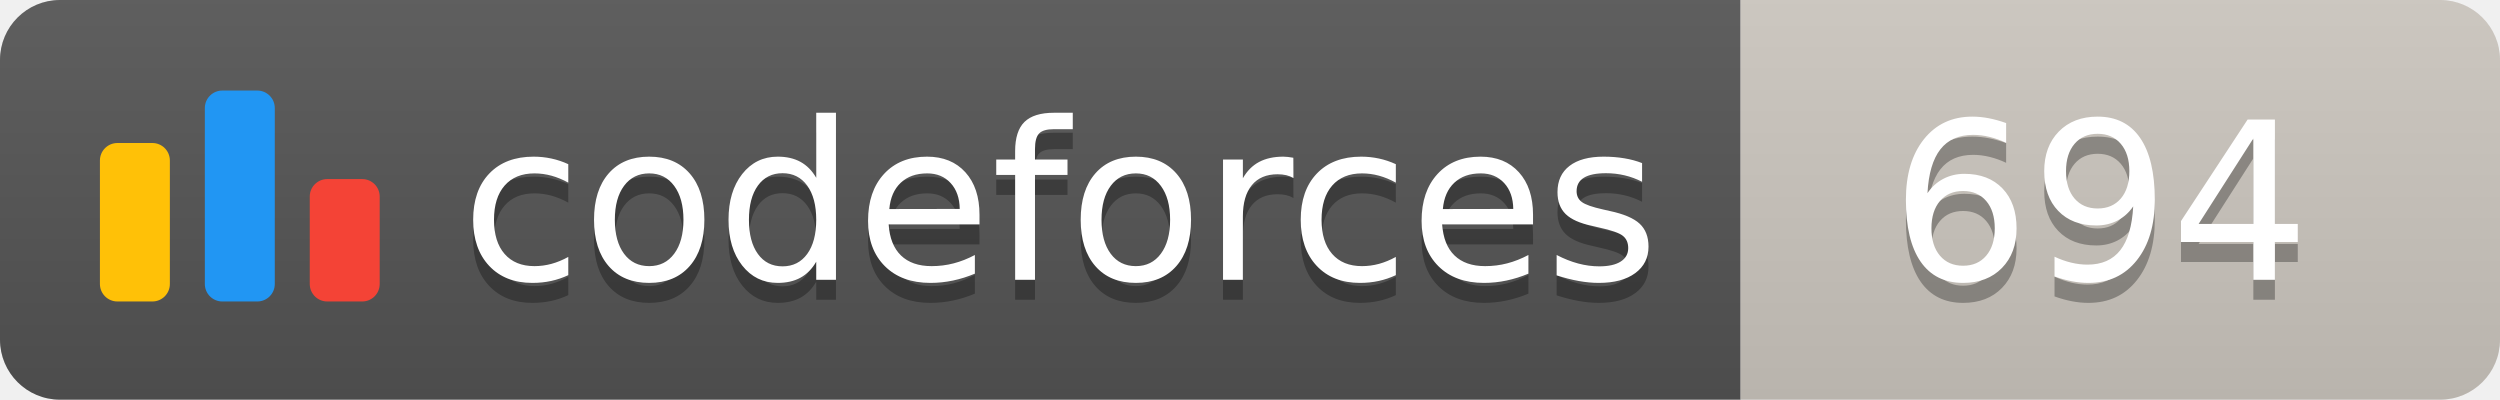
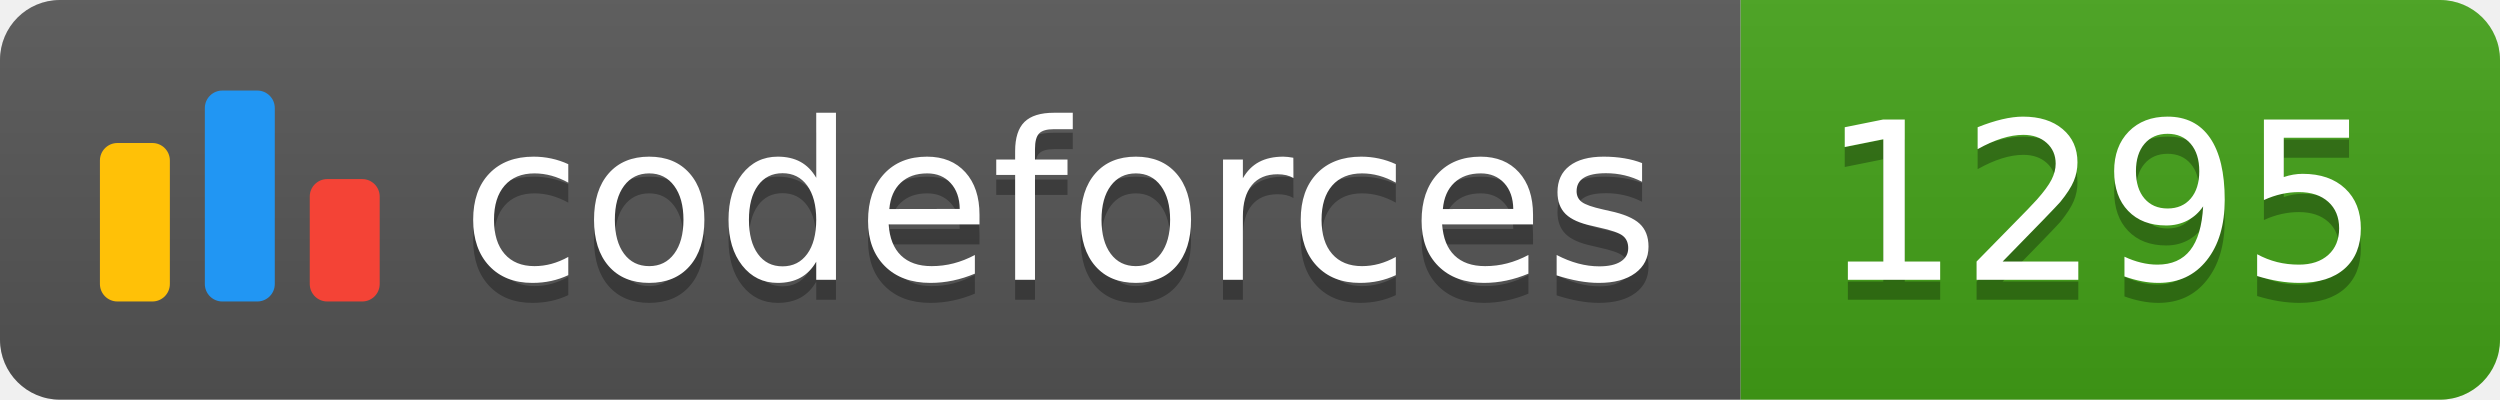
<svg xmlns="http://www.w3.org/2000/svg" width="125.1" height="20">
  <linearGradient id="smooth" x2="0" y2="100%">
    <stop offset="0" stop-color="#bbb" stop-opacity=".1" />
    <stop offset="1" stop-opacity=".1" />
  </linearGradient>
  <clipPath id="round">
    <rect width="125.1" height="20" rx="3" fill="#fff" />
  </clipPath>
  <g clip-path="url(#round)">
    <rect width="87.1" height="20" fill="#555" />
-     <rect x="87.1" width="38.0" height="20" fill="#cec8c1" />
+     <rect x="87.1" width="38.0" height="20" fill="#43A217" />
    <rect width="125.1" height="20" fill="url(#smooth)" />
  </g>
  <g fill="#fff" text-anchor="middle" font-family="DejaVu Sans,Verdana,Geneva,sans-serif" font-size="110">
    <svg x="5" y="3" class="logo" width="14" height="14" viewBox="0 0 32 25" fill="none">
      <rect y="6" width="8" height="18.125" rx="2" fill="#FFC107" />
      <rect x="24" y="10.125" width="8" height="14" rx="2" fill="#F44336" />
      <rect x="12" width="8" height="24.125" rx="2" fill="#2196F3" />
    </svg>
    <text x="530.5" y="150" fill="#010101" fill-opacity=".3" transform="scale(0.1)" textLength="601.0" lengthAdjust="spacing">codeforces
        </text>
    <text x="530.5" y="140" transform="scale(0.1)" textLength="601.0" lengthAdjust="spacing">codeforces</text>
-     <text x="1051.0" y="150" fill="#010101" fill-opacity=".3" transform="scale(0.1)" textLength="280.0" lengthAdjust="spacing">694
+     <text x="1051.0" y="150" fill="#010101" fill-opacity=".3" transform="scale(0.1)" textLength="280.0" lengthAdjust="spacing">1295
        </text>
-     <text x="1051.0" y="140" transform="scale(0.1)" textLength="280.0" lengthAdjust="spacing">694</text>
+     <text x="1051.0" y="140" transform="scale(0.1)" textLength="280.0" lengthAdjust="spacing">1295</text>
  </g>
</svg>
